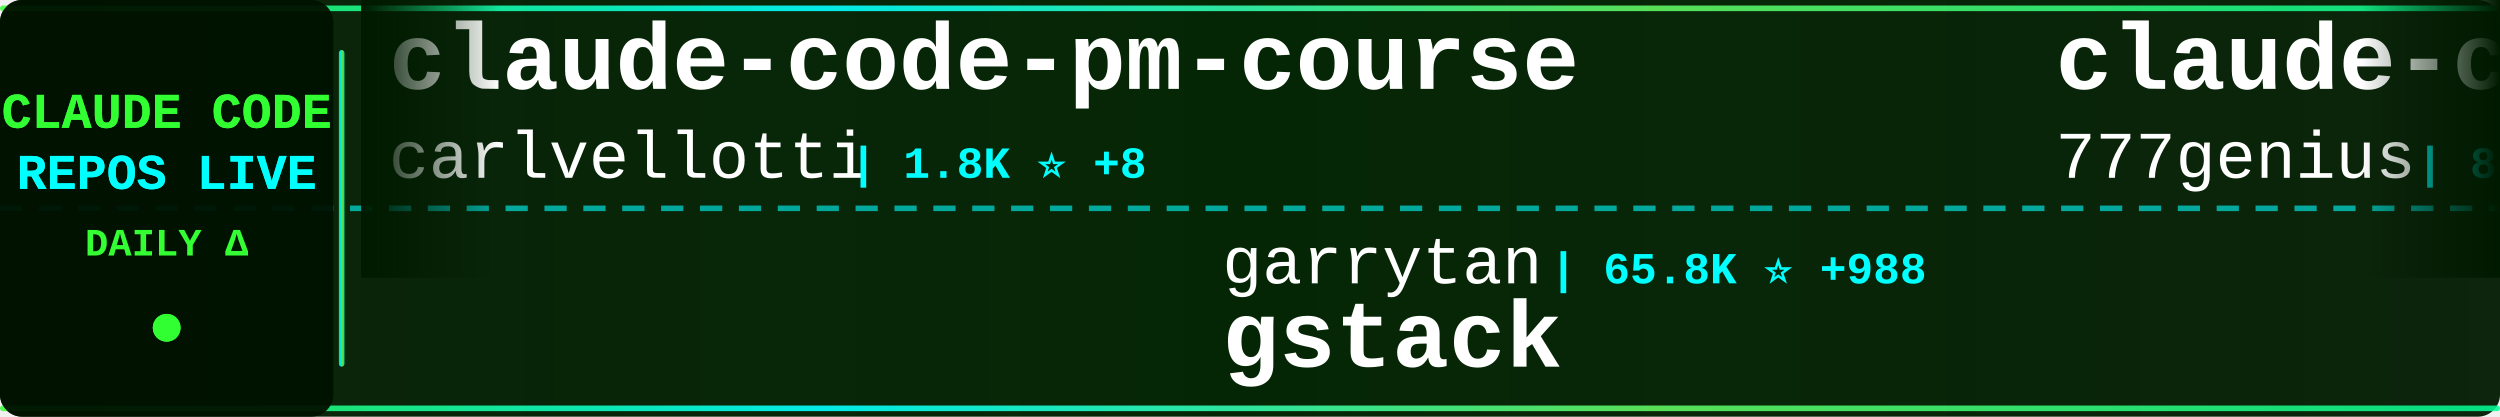
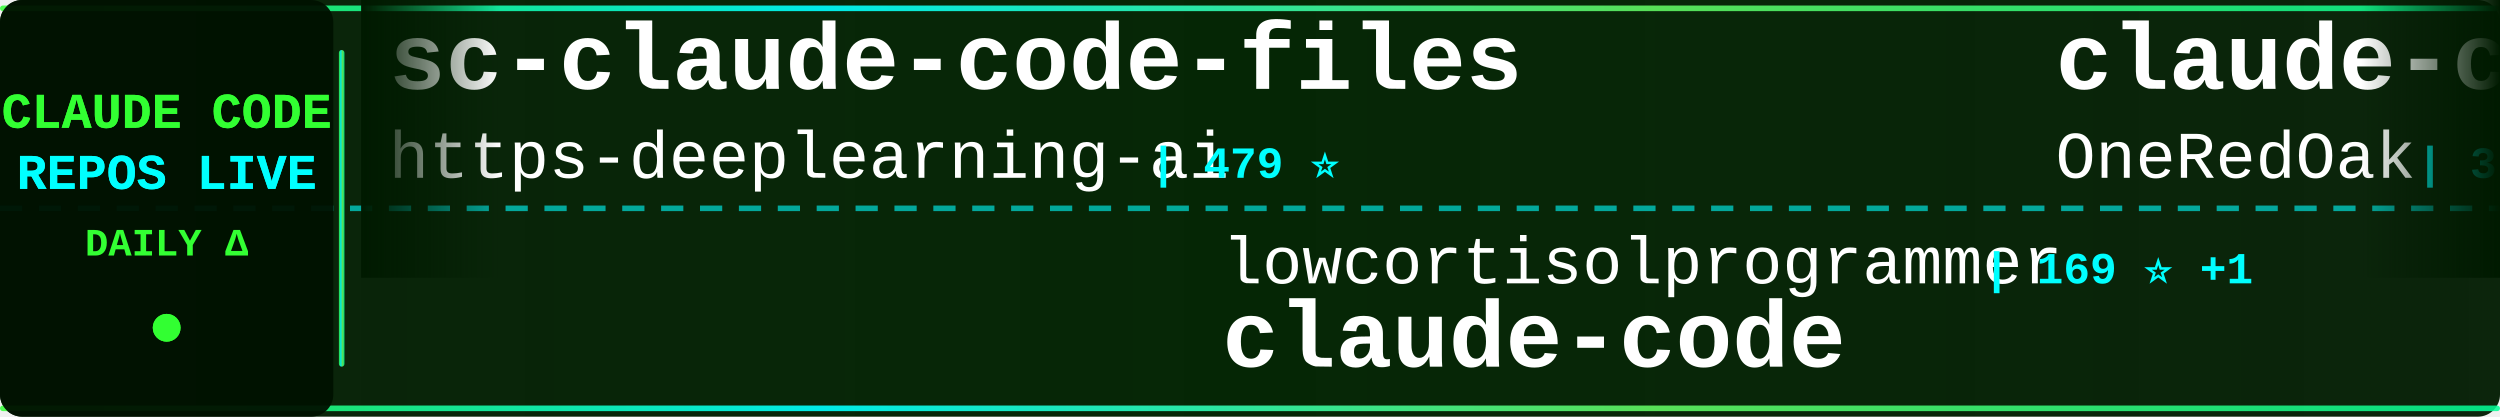
<svg xmlns="http://www.w3.org/2000/svg" width="900" height="150">
  <defs>
    <linearGradient id="tickerBg" x1="0%" y1="0%" x2="100%" y2="0%">
      <stop offset="0%" style="stop-color:#001a00;stop-opacity:0.95" />
      <stop offset="50%" style="stop-color:#002200;stop-opacity:0.98" />
      <stop offset="100%" style="stop-color:#001a00;stop-opacity:0.95" />
    </linearGradient>
    <linearGradient id="borderGrad" x1="0%" y1="0%" x2="100%" y2="0%">
      <stop offset="0%" style="stop-color:#33ff33;stop-opacity:0.85">
        <animate attributeName="stop-opacity" values="0.85;1;0.85" dur="2s" repeatCount="indefinite" />
      </stop>
      <stop offset="33%" style="stop-color:#00ffff;stop-opacity:0.9">
        <animate attributeName="stop-opacity" values="0.9;1;0.9" dur="2.2s" repeatCount="indefinite" />
      </stop>
      <stop offset="66%" style="stop-color:#66ff66;stop-opacity:0.85">
        <animate attributeName="stop-opacity" values="0.85;1;0.85" dur="1.8s" repeatCount="indefinite" />
      </stop>
      <stop offset="100%" style="stop-color:#00ff99;stop-opacity:0.85">
        <animate attributeName="stop-opacity" values="0.85;1;0.85" dur="2s" repeatCount="indefinite" />
      </stop>
    </linearGradient>
    <filter id="textGlow">
      <feGaussianBlur stdDeviation="0.1" result="coloredBlur" />
      <feMerge>
        <feMergeNode in="coloredBlur" />
        <feMergeNode in="SourceGraphic" />
      </feMerge>
    </filter>
    <filter id="metricGlow">
      <feGaussianBlur stdDeviation="0.2" result="coloredBlur" />
      <feMerge>
        <feMergeNode in="coloredBlur" />
        <feMergeNode in="SourceGraphic" />
      </feMerge>
    </filter>
    <linearGradient id="leftFade" x1="0%" y1="0%" x2="100%" y2="0%">
      <stop offset="0%" style="stop-color:#001a00;stop-opacity:1" />
      <stop offset="100%" style="stop-color:#001a00;stop-opacity:0" />
    </linearGradient>
    <linearGradient id="rightFade" x1="0%" y1="0%" x2="100%" y2="0%">
      <stop offset="0%" style="stop-color:#001a00;stop-opacity:0" />
      <stop offset="100%" style="stop-color:#001a00;stop-opacity:1" />
    </linearGradient>
  </defs>
  <rect width="900" height="150" fill="url(#tickerBg)" rx="8" />
  <rect x="0" y="2" width="900" height="2" fill="url(#borderGrad)" rx="1" />
  <rect x="0" y="146" width="900" height="2" fill="url(#borderGrad)" rx="1" />
  <line x1="0" y1="75" x2="900" y2="75" stroke="#00ffff" stroke-width="2" stroke-dasharray="8 6" opacity="0.6" />
  <rect x="0" y="0" width="120" height="150" fill="#001100" opacity="0.95" rx="8" />
  <text x="60" y="46" font-family="'Courier New', monospace" font-size="18" font-weight="bold" fill="#33ff33" text-anchor="middle" filter="url(#textGlow)">
    CLAUDE CODE
  </text>
  <text x="60" y="68" font-family="'Courier New', monospace" font-size="18" font-weight="bold" fill="#00ffff" text-anchor="middle" filter="url(#textGlow)">
    REPOS LIVE
  </text>
  <text x="60" y="92" font-family="'Courier New', monospace" font-size="14" font-weight="bold" fill="#33ff33" text-anchor="middle">
    DAILY Δ
  </text>
  <circle cx="60" cy="118" r="5" fill="#33ff33" filter="url(#metricGlow)">
    <animate attributeName="r" values="4;6;4" dur="1.5s" repeatCount="indefinite" />
    <animate attributeName="opacity" values="0.6;1;0.6" dur="1.5s" repeatCount="indefinite" />
  </circle>
  <rect x="122" y="18" width="2" height="114" fill="url(#borderGrad)" rx="1" />
  <clipPath id="tickerClip">
    <rect x="130" y="0" width="770" height="150" />
  </clipPath>
  <g clip-path="url(#tickerClip)">
    <g id="tickerItems">
      <animateTransform attributeName="transform" attributeType="XML" type="translate" from="0 0" to="-3000 0" dur="54s" repeatCount="indefinite" />
      <g transform="translate(0, 0)">
-         <text x="140" y="32" font-family="'Courier New', monospace" font-size="34" font-weight="bold" fill="#ffffff">claude-code-pm-course</text>
-         <text x="140" y="64" font-family="'Courier New', monospace" font-size="24" font-weight="normal" fill="#ffffff" opacity="1.0">carlvellotti</text>
-         <text x="306" y="64" font-family="'Courier New', monospace" font-size="16" font-weight="bold" fill="#00ffff"> | 1.8K ⭐ +8</text>
+         <text x="140" y="32" font-family="'Courier New', monospace" font-size="34" font-weight="bold" fill="#ffffff">sc-claude-code-files</text>
+         <text x="140" y="64" font-family="'Courier New', monospace" font-size="24" font-weight="normal" fill="#ffffff" opacity="1.0">https-deeplearning-ai</text>
+         <text x="414" y="64" font-family="'Courier New', monospace" font-size="16" font-weight="bold" fill="#00ffff"> | 479 ⭐</text>
      </g>
      <g transform="translate(300, 0)">
-         <text x="140" y="102" font-family="'Courier New', monospace" font-size="24" font-weight="normal" fill="#ffffff" opacity="1.0">garrytan</text>
-         <text x="258" y="102" font-family="'Courier New', monospace" font-size="16" font-weight="bold" fill="#00ffff"> | 65.8K ⭐ +988</text>
-         <text x="140" y="132" font-family="'Courier New', monospace" font-size="34" font-weight="bold" fill="#ffffff">gstack</text>
+         <text x="140" y="102" font-family="'Courier New', monospace" font-size="24" font-weight="normal" fill="#ffffff" opacity="1.0">lowcortisolprogrammer</text>
+         <text x="414" y="102" font-family="'Courier New', monospace" font-size="16" font-weight="bold" fill="#00ffff"> | 169 ⭐ +1</text>
+         <text x="140" y="132" font-family="'Courier New', monospace" font-size="34" font-weight="bold" fill="#ffffff">claude-code</text>
      </g>
      <g transform="translate(600, 0)">
-         <text x="140" y="32" font-family="'Courier New', monospace" font-size="34" font-weight="bold" fill="#ffffff">claude-code-source-code</text>
-         <text x="140" y="64" font-family="'Courier New', monospace" font-size="24" font-weight="normal" fill="#ffffff" opacity="1.0">777genius</text>
-         <text x="270" y="64" font-family="'Courier New', monospace" font-size="16" font-weight="bold" fill="#00ffff"> | 886 ⭐ +10</text>
+         <text x="140" y="32" font-family="'Courier New', monospace" font-size="34" font-weight="bold" fill="#ffffff">claude-code-workflows</text>
+         <text x="140" y="64" font-family="'Courier New', monospace" font-size="24" font-weight="normal" fill="#ffffff" opacity="1.0">OneRedOak</text>
+         <text x="270" y="64" font-family="'Courier New', monospace" font-size="16" font-weight="bold" fill="#00ffff"> | 3.8K ⭐ +3</text>
      </g>
      <g transform="translate(900, 0)">
-         <text x="140" y="102" font-family="'Courier New', monospace" font-size="24" font-weight="normal" fill="#ffffff" opacity="1.0">wshobson</text>
-         <text x="258" y="102" font-family="'Courier New', monospace" font-size="16" font-weight="bold" fill="#00ffff"> | 33.1K ⭐ +76</text>
-         <text x="140" y="132" font-family="'Courier New', monospace" font-size="34" font-weight="bold" fill="#ffffff">agents</text>
+         <text x="140" y="102" font-family="'Courier New', monospace" font-size="24" font-weight="normal" fill="#ffffff" opacity="1.0">xorespesp</text>
+         <text x="270" y="102" font-family="'Courier New', monospace" font-size="16" font-weight="bold" fill="#00ffff"> | 207 ⭐ +5</text>
+         <text x="140" y="132" font-family="'Courier New', monospace" font-size="34" font-weight="bold" fill="#ffffff">claude-code</text>
      </g>
      <g transform="translate(1200, 0)">
-         <text x="140" y="32" font-family="'Courier New', monospace" font-size="34" font-weight="bold" fill="#ffffff">claude-code-templates</text>
-         <text x="140" y="64" font-family="'Courier New', monospace" font-size="24" font-weight="normal" fill="#ffffff" opacity="1.0">davila7</text>
-         <text x="246" y="64" font-family="'Courier New', monospace" font-size="16" font-weight="bold" fill="#00ffff"> | 24.3K ⭐ +60</text>
+         <text x="140" y="32" font-family="'Courier New', monospace" font-size="34" font-weight="bold" fill="#ffffff">edmunds-claude-code</text>
+         <text x="140" y="64" font-family="'Courier New', monospace" font-size="24" font-weight="normal" fill="#ffffff" opacity="1.0">edmund-io</text>
+         <text x="270" y="64" font-family="'Courier New', monospace" font-size="16" font-weight="bold" fill="#00ffff"> | 1.4K ⭐ +5</text>
      </g>
      <g transform="translate(1500, 0)">
-         <text x="140" y="102" font-family="'Courier New', monospace" font-size="24" font-weight="normal" fill="#ffffff" opacity="1.0">liuup</text>
-         <text x="222" y="102" font-family="'Courier New', monospace" font-size="16" font-weight="bold" fill="#00ffff"> | 1.0K ⭐ +86</text>
-         <text x="140" y="132" font-family="'Courier New', monospace" font-size="34" font-weight="bold" fill="#ffffff">claude-code-analysis</text>
+         <text x="140" y="102" font-family="'Courier New', monospace" font-size="24" font-weight="normal" fill="#ffffff" opacity="1.0">qwibitai</text>
+         <text x="258" y="102" font-family="'Courier New', monospace" font-size="16" font-weight="bold" fill="#00ffff"> | 26.8K ⭐ +147</text>
+         <text x="140" y="132" font-family="'Courier New', monospace" font-size="34" font-weight="bold" fill="#ffffff">nanoclaw</text>
      </g>
      <g transform="translate(1800, 0)">
-         <text x="140" y="32" font-family="'Courier New', monospace" font-size="34" font-weight="bold" fill="#ffffff">nanoclaw</text>
-         <text x="140" y="64" font-family="'Courier New', monospace" font-size="24" font-weight="normal" fill="#ffffff" opacity="1.0">qwibitai</text>
-         <text x="258" y="64" font-family="'Courier New', monospace" font-size="16" font-weight="bold" fill="#00ffff"> | 26.7K ⭐ +137</text>
+         <text x="140" y="32" font-family="'Courier New', monospace" font-size="34" font-weight="bold" fill="#ffffff">collection-claude-code-s...</text>
+         <text x="140" y="64" font-family="'Courier New', monospace" font-size="24" font-weight="normal" fill="#ffffff" opacity="1.0">chauncygu</text>
+         <text x="270" y="64" font-family="'Courier New', monospace" font-size="16" font-weight="bold" fill="#00ffff"> | 1.8K ⭐ +134</text>
      </g>
      <g transform="translate(2100, 0)">
-         <text x="140" y="102" font-family="'Courier New', monospace" font-size="24" font-weight="normal" fill="#ffffff" opacity="1.0">luyao618</text>
-         <text x="258" y="102" font-family="'Courier New', monospace" font-size="16" font-weight="bold" fill="#00ffff"> | 991 ⭐ +59</text>
-         <text x="140" y="132" font-family="'Courier New', monospace" font-size="34" font-weight="bold" fill="#ffffff">Claude-Code-Source-Study</text>
+         <text x="140" y="102" font-family="'Courier New', monospace" font-size="24" font-weight="normal" fill="#ffffff" opacity="1.0">guanshan</text>
+         <text x="258" y="102" font-family="'Courier New', monospace" font-size="16" font-weight="bold" fill="#00ffff"> | 54 ⭐ +2</text>
+         <text x="140" y="132" font-family="'Courier New', monospace" font-size="34" font-weight="bold" fill="#ffffff">ClaudeCode</text>
      </g>
      <g transform="translate(2400, 0)">
-         <text x="140" y="32" font-family="'Courier New', monospace" font-size="34" font-weight="bold" fill="#ffffff">ralph-claude-code</text>
-         <text x="140" y="64" font-family="'Courier New', monospace" font-size="24" font-weight="normal" fill="#ffffff" opacity="1.0">frankbria</text>
-         <text x="270" y="64" font-family="'Courier New', monospace" font-size="16" font-weight="bold" fill="#00ffff"> | 8.5K ⭐ +29</text>
+         <text x="140" y="32" font-family="'Courier New', monospace" font-size="34" font-weight="bold" fill="#ffffff">claude-code-sourcemap</text>
+         <text x="140" y="64" font-family="'Courier New', monospace" font-size="24" font-weight="normal" fill="#ffffff" opacity="1.0">ChinaSiro</text>
+         <text x="270" y="64" font-family="'Courier New', monospace" font-size="16" font-weight="bold" fill="#00ffff"> | 8.6K ⭐ +85</text>
      </g>
      <g transform="translate(2700, 0)">
-         <text x="140" y="102" font-family="'Courier New', monospace" font-size="24" font-weight="normal" fill="#ffffff" opacity="1.0">AprilNEA</text>
-         <text x="258" y="102" font-family="'Courier New', monospace" font-size="16" font-weight="bold" fill="#00ffff"> | 362 ⭐ +5</text>
-         <text x="140" y="132" font-family="'Courier New', monospace" font-size="34" font-weight="bold" fill="#ffffff">claude-code-source</text>
+         <text x="140" y="102" font-family="'Courier New', monospace" font-size="24" font-weight="normal" fill="#ffffff" opacity="1.0">isboyjc</text>
+         <text x="246" y="102" font-family="'Courier New', monospace" font-size="16" font-weight="bold" fill="#00ffff"> | 131 ⭐ +4</text>
+         <text x="140" y="132" font-family="'Courier New', monospace" font-size="34" font-weight="bold" fill="#ffffff">claude-code</text>
      </g>
      <g transform="translate(3000, 0)">
-         <text x="140" y="32" font-family="'Courier New', monospace" font-size="34" font-weight="bold" fill="#ffffff">claude-code-pm-course</text>
-         <text x="140" y="64" font-family="'Courier New', monospace" font-size="24" font-weight="normal" fill="#ffffff" opacity="1.0">carlvellotti</text>
-         <text x="306" y="64" font-family="'Courier New', monospace" font-size="16" font-weight="bold" fill="#00ffff"> | 1.8K ⭐ +8</text>
+         <text x="140" y="32" font-family="'Courier New', monospace" font-size="34" font-weight="bold" fill="#ffffff">sc-claude-code-files</text>
+         <text x="140" y="64" font-family="'Courier New', monospace" font-size="24" font-weight="normal" fill="#ffffff" opacity="1.0">https-deeplearning-ai</text>
+         <text x="414" y="64" font-family="'Courier New', monospace" font-size="16" font-weight="bold" fill="#00ffff"> | 479 ⭐</text>
      </g>
      <g transform="translate(3300, 0)">
-         <text x="140" y="102" font-family="'Courier New', monospace" font-size="24" font-weight="normal" fill="#ffffff" opacity="1.0">garrytan</text>
-         <text x="258" y="102" font-family="'Courier New', monospace" font-size="16" font-weight="bold" fill="#00ffff"> | 65.8K ⭐ +988</text>
-         <text x="140" y="132" font-family="'Courier New', monospace" font-size="34" font-weight="bold" fill="#ffffff">gstack</text>
+         <text x="140" y="102" font-family="'Courier New', monospace" font-size="24" font-weight="normal" fill="#ffffff" opacity="1.0">lowcortisolprogrammer</text>
+         <text x="414" y="102" font-family="'Courier New', monospace" font-size="16" font-weight="bold" fill="#00ffff"> | 169 ⭐ +1</text>
+         <text x="140" y="132" font-family="'Courier New', monospace" font-size="34" font-weight="bold" fill="#ffffff">claude-code</text>
      </g>
      <g transform="translate(3600, 0)">
-         <text x="140" y="32" font-family="'Courier New', monospace" font-size="34" font-weight="bold" fill="#ffffff">claude-code-source-code</text>
-         <text x="140" y="64" font-family="'Courier New', monospace" font-size="24" font-weight="normal" fill="#ffffff" opacity="1.0">777genius</text>
-         <text x="270" y="64" font-family="'Courier New', monospace" font-size="16" font-weight="bold" fill="#00ffff"> | 886 ⭐ +10</text>
+         <text x="140" y="32" font-family="'Courier New', monospace" font-size="34" font-weight="bold" fill="#ffffff">claude-code-workflows</text>
+         <text x="140" y="64" font-family="'Courier New', monospace" font-size="24" font-weight="normal" fill="#ffffff" opacity="1.0">OneRedOak</text>
+         <text x="270" y="64" font-family="'Courier New', monospace" font-size="16" font-weight="bold" fill="#00ffff"> | 3.8K ⭐ +3</text>
      </g>
      <g transform="translate(3900, 0)">
-         <text x="140" y="102" font-family="'Courier New', monospace" font-size="24" font-weight="normal" fill="#ffffff" opacity="1.0">wshobson</text>
-         <text x="258" y="102" font-family="'Courier New', monospace" font-size="16" font-weight="bold" fill="#00ffff"> | 33.1K ⭐ +76</text>
-         <text x="140" y="132" font-family="'Courier New', monospace" font-size="34" font-weight="bold" fill="#ffffff">agents</text>
+         <text x="140" y="102" font-family="'Courier New', monospace" font-size="24" font-weight="normal" fill="#ffffff" opacity="1.0">xorespesp</text>
+         <text x="270" y="102" font-family="'Courier New', monospace" font-size="16" font-weight="bold" fill="#00ffff"> | 207 ⭐ +5</text>
+         <text x="140" y="132" font-family="'Courier New', monospace" font-size="34" font-weight="bold" fill="#ffffff">claude-code</text>
      </g>
    </g>
  </g>
  <rect x="130" y="0" width="50" height="100" fill="url(#leftFade)" />
  <rect x="850" y="0" width="50" height="100" fill="url(#rightFade)" />
</svg>
